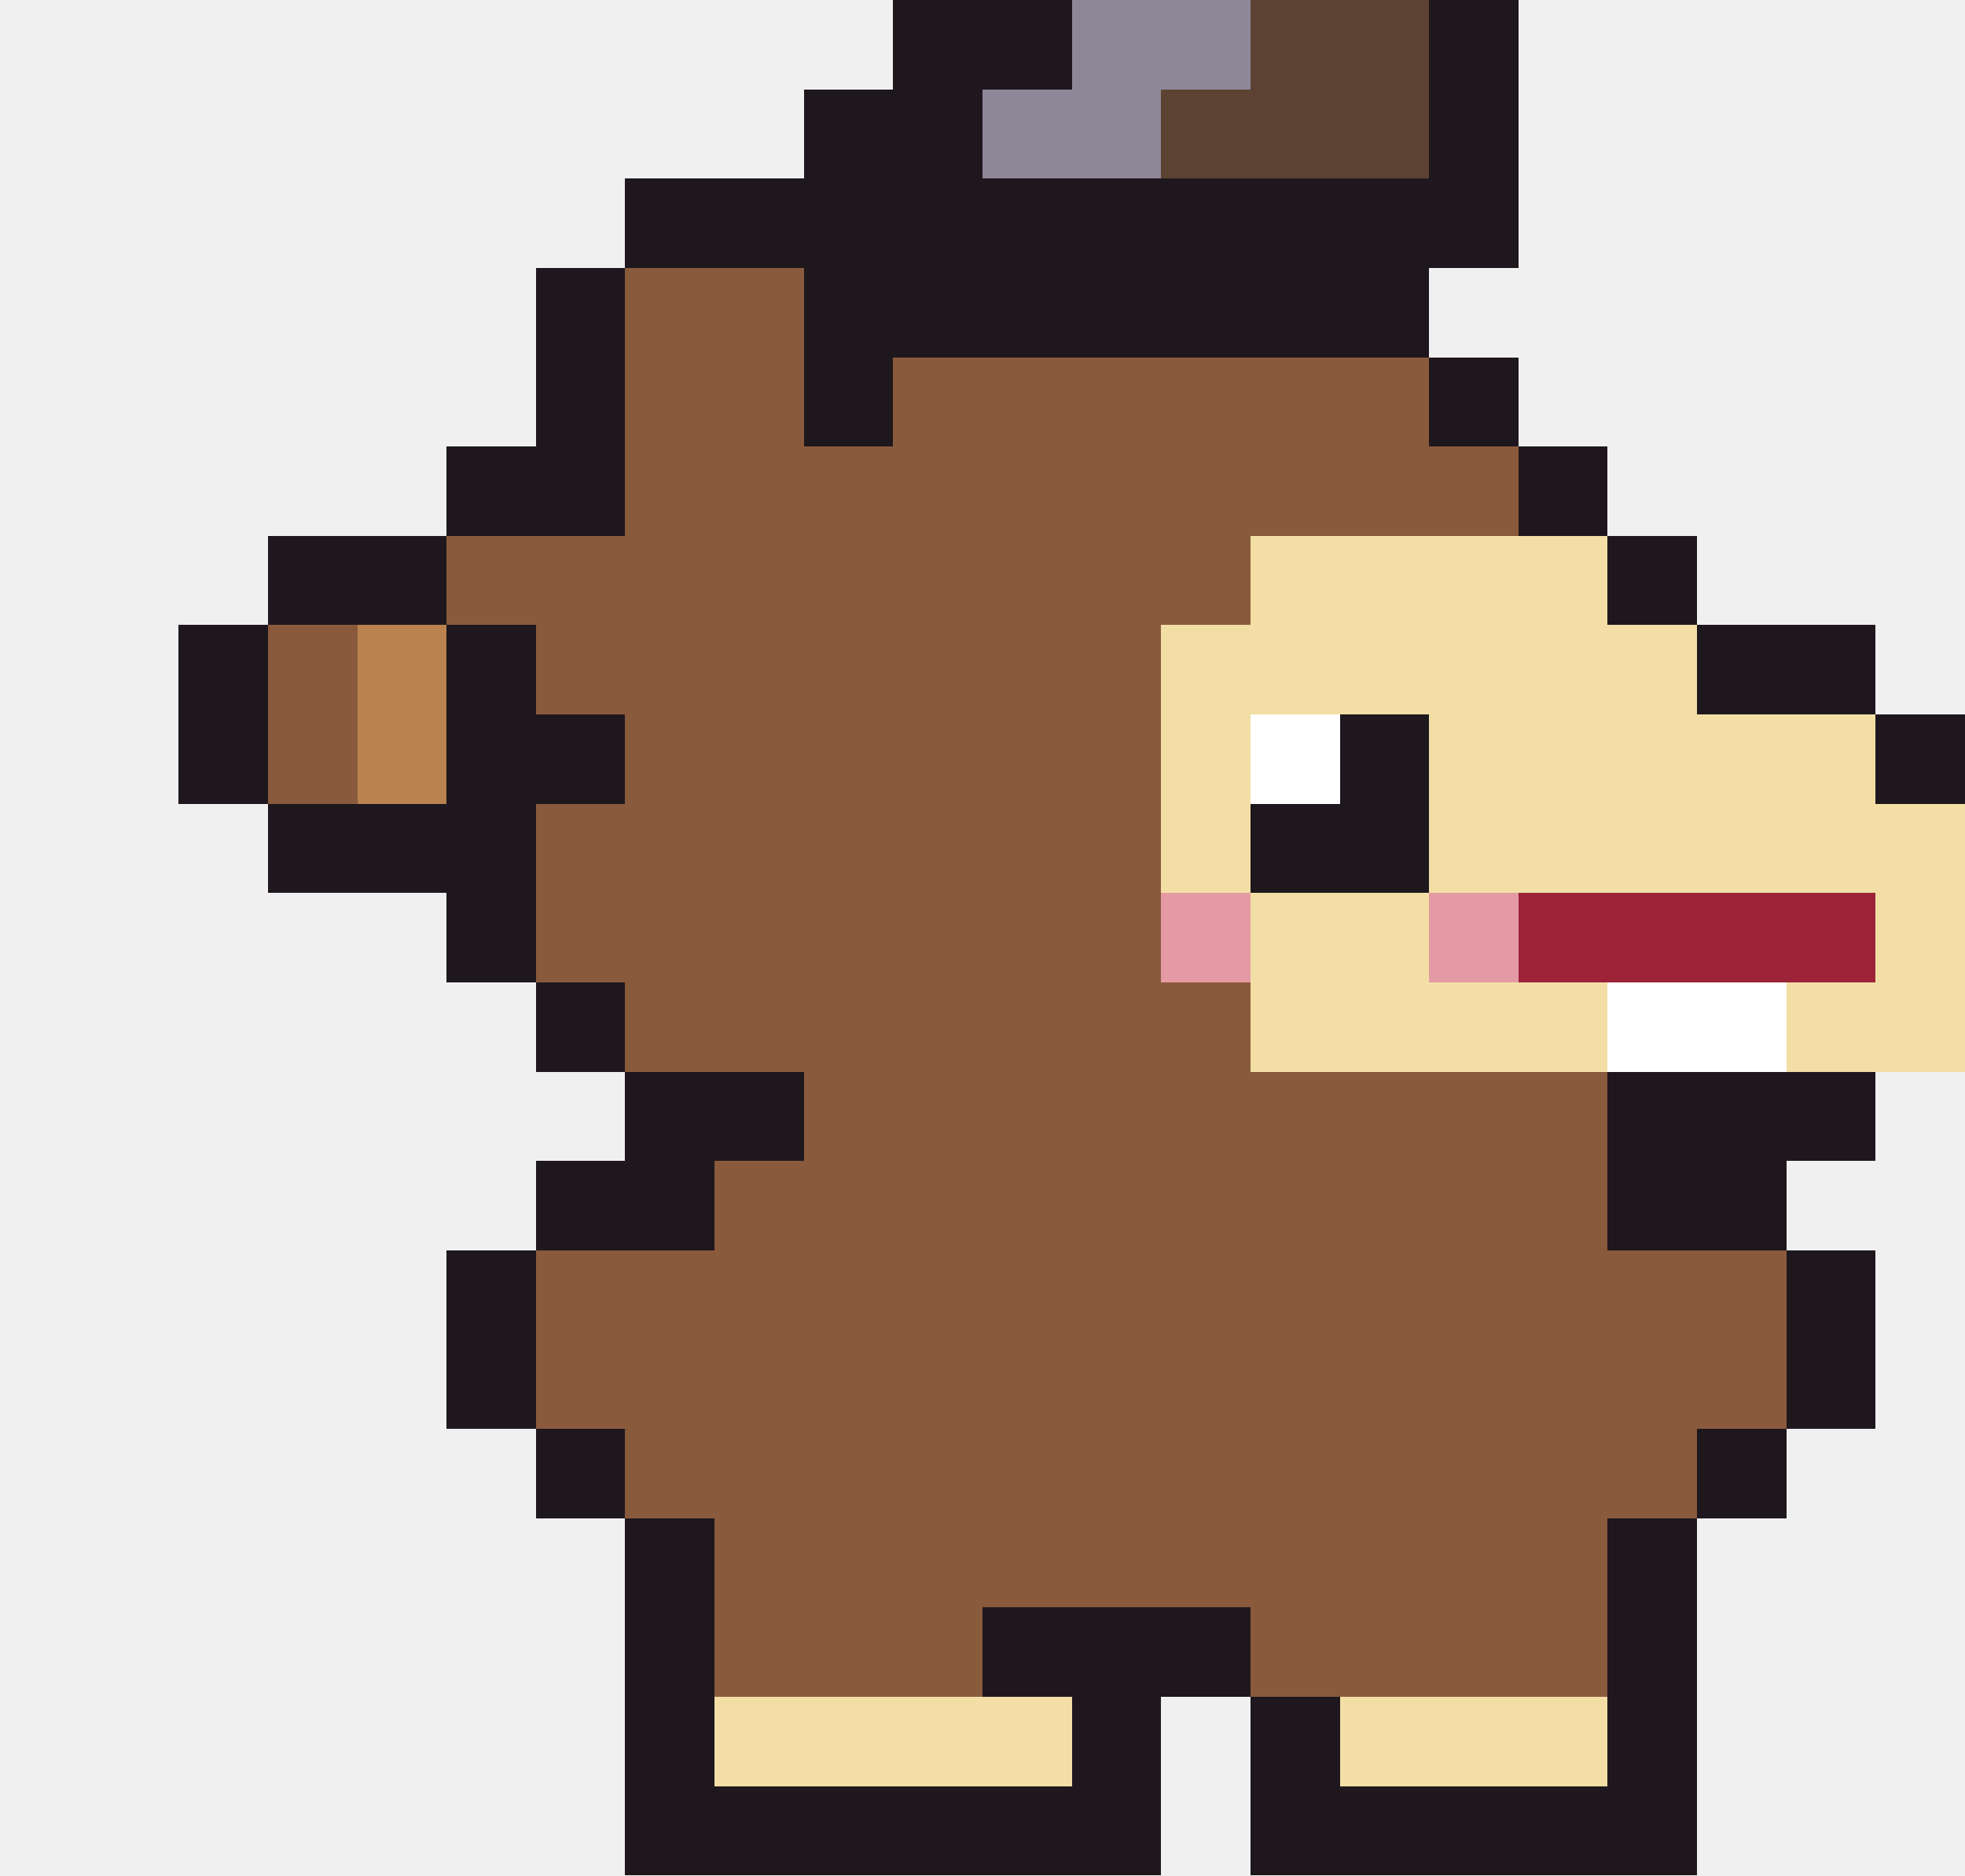
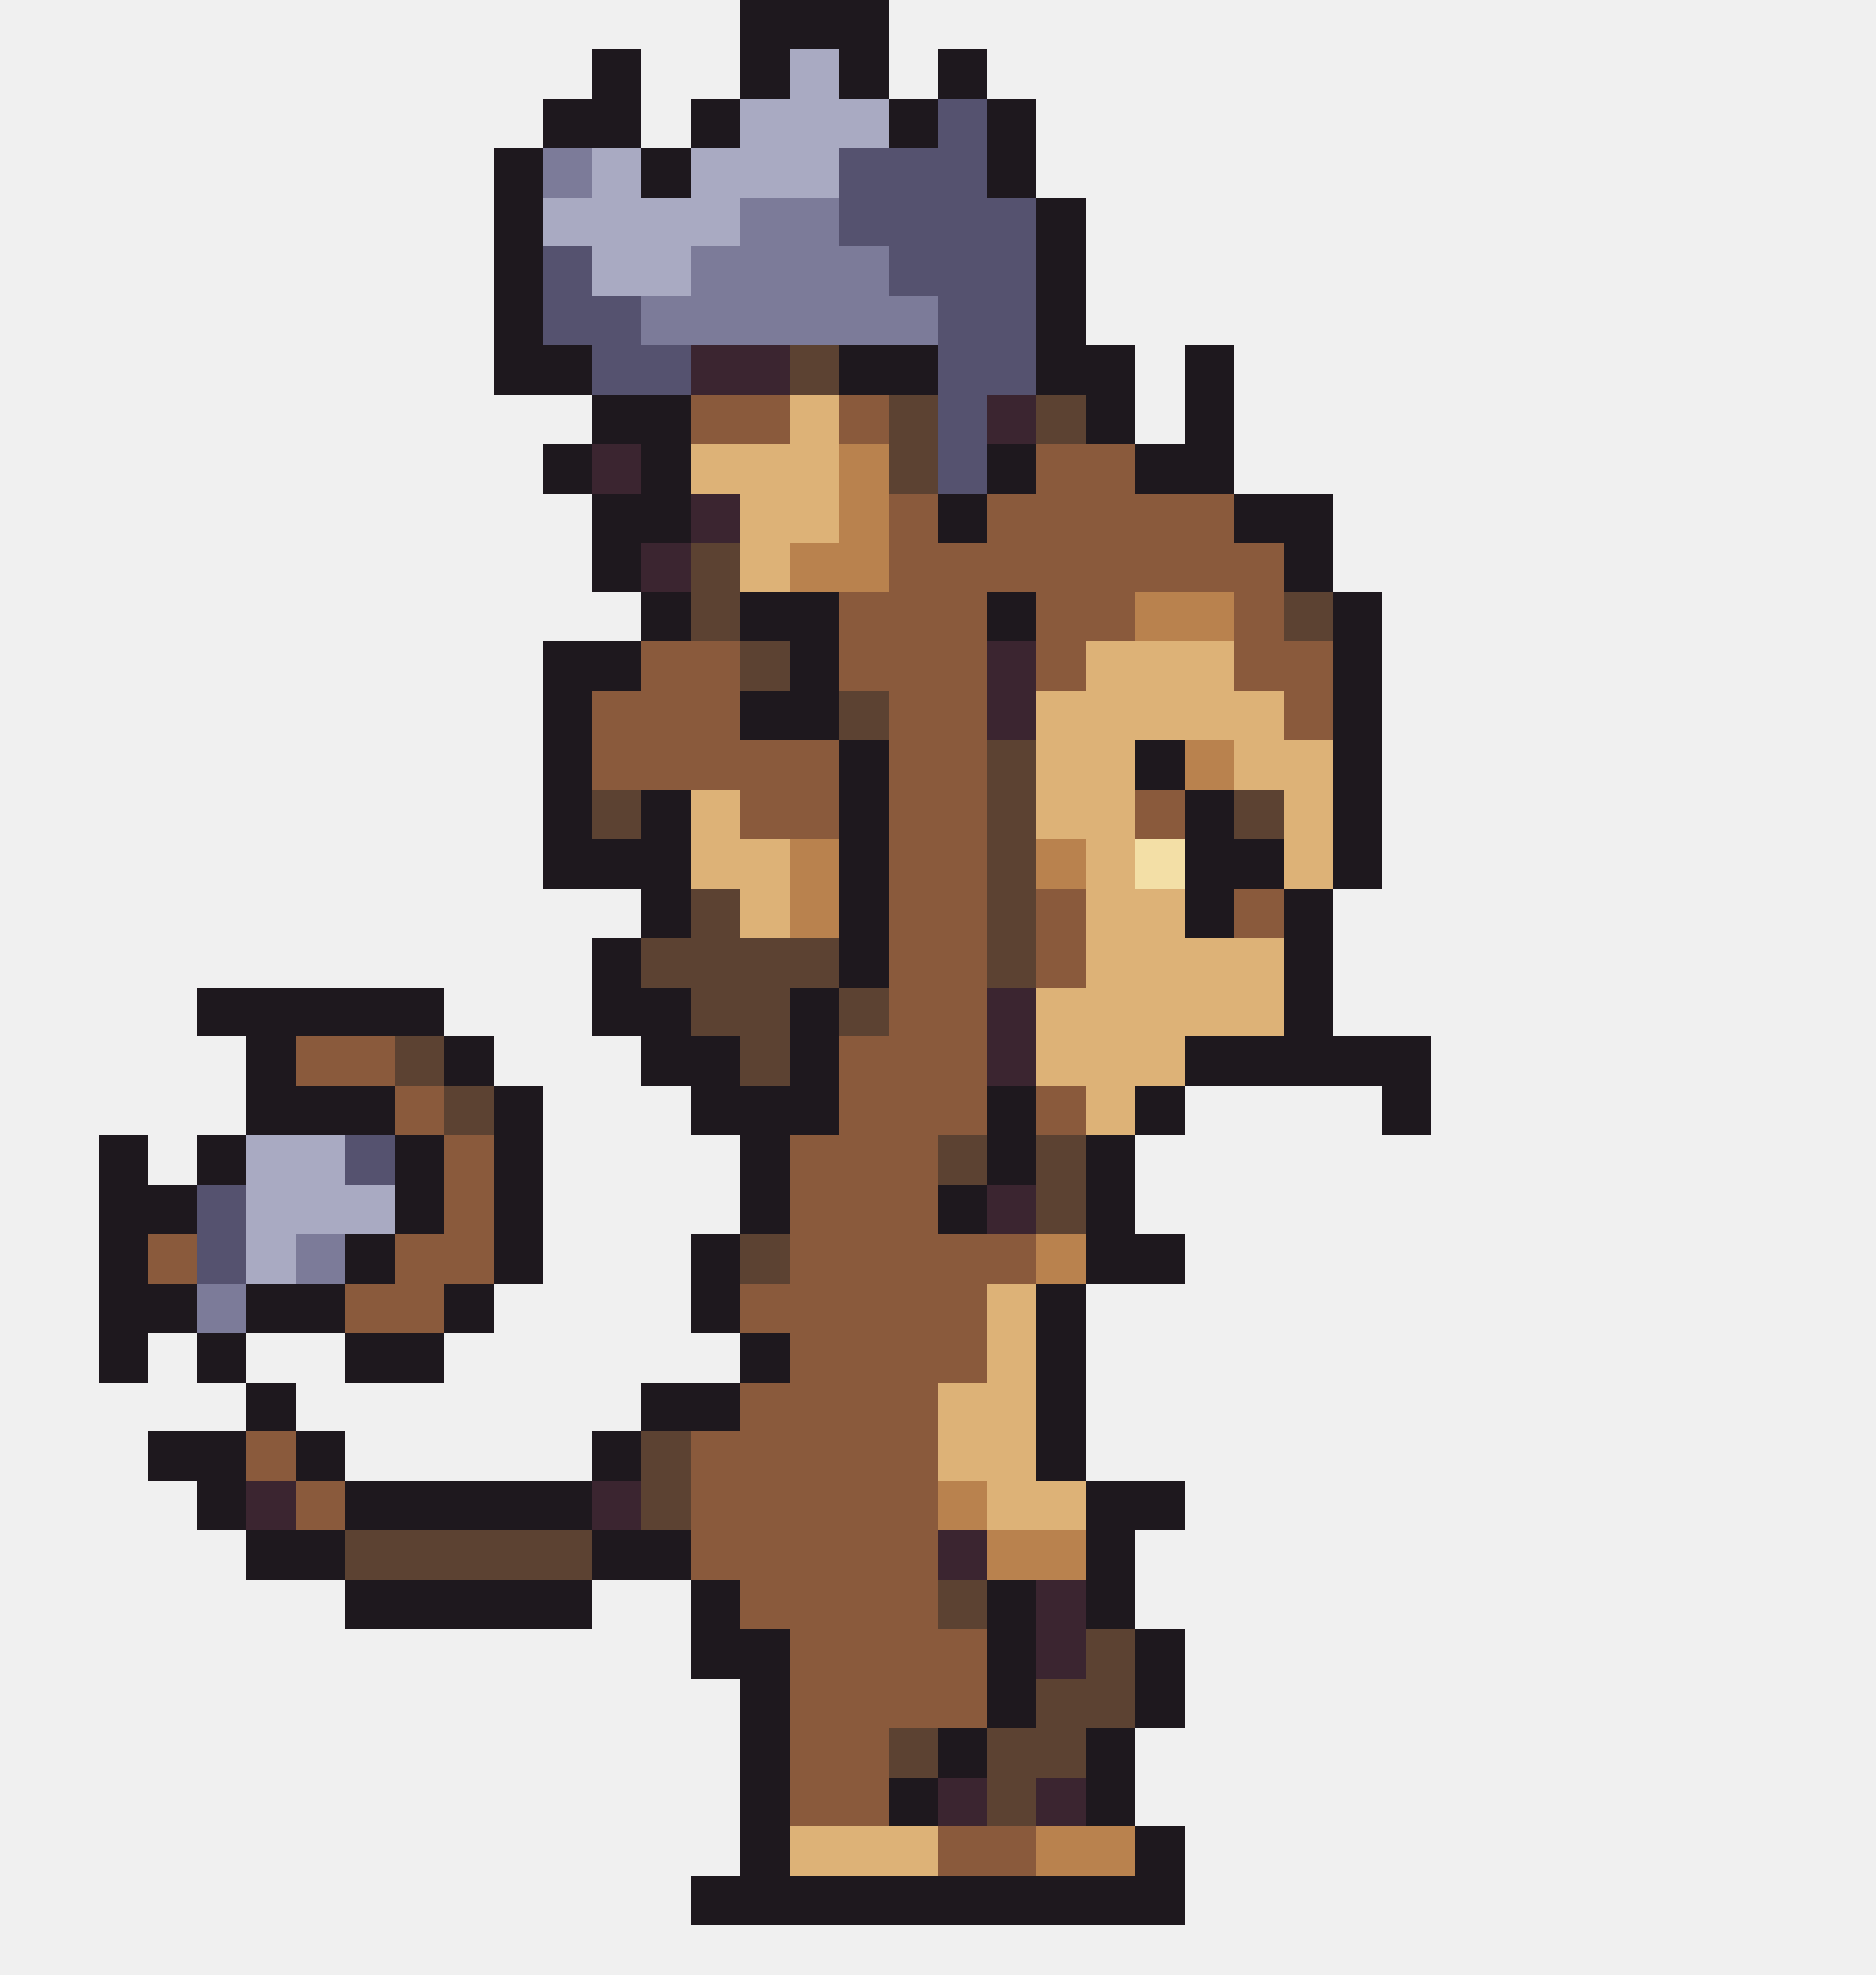
- <svg xmlns="http://www.w3.org/2000/svg" width="22" height="21" viewBox="0 0 22 21" shape-rendering="crispEdges">
-   <rect x="10" y="0" width="2" height="1" fill="#1e181e" />
-   <rect x="12" y="0" width="2" height="1" fill="#8d8798" />
-   <rect x="14" y="0" width="2" height="1" fill="#5c4232" />
-   <rect x="16" y="0" width="1" height="1" fill="#1e181e" />
-   <rect x="9" y="1" width="2" height="1" fill="#1e181e" />
-   <rect x="11" y="1" width="2" height="1" fill="#8d8798" />
-   <rect x="13" y="1" width="3" height="1" fill="#5c4232" />
-   <rect x="16" y="1" width="1" height="1" fill="#1e181e" />
-   <rect x="7" y="2" width="10" height="1" fill="#1e181e" />
-   <rect x="6" y="3" width="1" height="1" fill="#1e181e" />
-   <rect x="7" y="3" width="2" height="1" fill="#8a5a3c" />
-   <rect x="9" y="3" width="7" height="1" fill="#1e181e" />
-   <rect x="6" y="4" width="1" height="1" fill="#1e181e" />
-   <rect x="7" y="4" width="2" height="1" fill="#8a5a3c" />
-   <rect x="9" y="4" width="1" height="1" fill="#1e181e" />
-   <rect x="10" y="4" width="6" height="1" fill="#8a5a3c" />
-   <rect x="16" y="4" width="1" height="1" fill="#1e181e" />
-   <rect x="5" y="5" width="2" height="1" fill="#1e181e" />
-   <rect x="7" y="5" width="10" height="1" fill="#8a5a3c" />
-   <rect x="17" y="5" width="1" height="1" fill="#1e181e" />
-   <rect x="3" y="6" width="2" height="1" fill="#1e181e" />
-   <rect x="5" y="6" width="9" height="1" fill="#8a5a3c" />
-   <rect x="14" y="6" width="4" height="1" fill="#f3dfa6" />
-   <rect x="18" y="6" width="1" height="1" fill="#1e181e" />
-   <rect x="2" y="7" width="1" height="1" fill="#1e181e" />
-   <rect x="3" y="7" width="1" height="1" fill="#8a5a3c" />
-   <rect x="4" y="7" width="1" height="1" fill="#b9824e" />
-   <rect x="5" y="7" width="1" height="1" fill="#1e181e" />
-   <rect x="6" y="7" width="7" height="1" fill="#8a5a3c" />
-   <rect x="13" y="7" width="6" height="1" fill="#f3dfa6" />
-   <rect x="19" y="7" width="2" height="1" fill="#1e181e" />
-   <rect x="2" y="8" width="1" height="1" fill="#1e181e" />
-   <rect x="3" y="8" width="1" height="1" fill="#8a5a3c" />
-   <rect x="4" y="8" width="1" height="1" fill="#b9824e" />
-   <rect x="5" y="8" width="2" height="1" fill="#1e181e" />
-   <rect x="7" y="8" width="6" height="1" fill="#8a5a3c" />
-   <rect x="13" y="8" width="1" height="1" fill="#f3dfa6" />
-   <rect x="14" y="8" width="1" height="1" fill="#ffffff" />
-   <rect x="15" y="8" width="1" height="1" fill="#1e181e" />
-   <rect x="16" y="8" width="5" height="1" fill="#f3dfa6" />
-   <rect x="21" y="8" width="1" height="1" fill="#1e181e" />
-   <rect x="3" y="9" width="3" height="1" fill="#1e181e" />
-   <rect x="6" y="9" width="7" height="1" fill="#8a5a3c" />
-   <rect x="13" y="9" width="1" height="1" fill="#f3dfa6" />
-   <rect x="14" y="9" width="2" height="1" fill="#1e181e" />
-   <rect x="16" y="9" width="6" height="1" fill="#f3dfa6" />
-   <rect x="5" y="10" width="1" height="1" fill="#1e181e" />
-   <rect x="6" y="10" width="7" height="1" fill="#8a5a3c" />
-   <rect x="13" y="10" width="1" height="1" fill="#e49aa4" />
-   <rect x="14" y="10" width="2" height="1" fill="#f3dfa6" />
-   <rect x="16" y="10" width="1" height="1" fill="#e49aa4" />
-   <rect x="17" y="10" width="4" height="1" fill="#9c2338" />
-   <rect x="21" y="10" width="1" height="1" fill="#f3dfa6" />
-   <rect x="6" y="11" width="1" height="1" fill="#1e181e" />
-   <rect x="7" y="11" width="7" height="1" fill="#8a5a3c" />
-   <rect x="14" y="11" width="4" height="1" fill="#f3dfa6" />
-   <rect x="18" y="11" width="2" height="1" fill="#ffffff" />
-   <rect x="20" y="11" width="2" height="1" fill="#f3dfa6" />
-   <rect x="7" y="12" width="2" height="1" fill="#1e181e" />
-   <rect x="9" y="12" width="9" height="1" fill="#8a5a3c" />
-   <rect x="18" y="12" width="3" height="1" fill="#1e181e" />
-   <rect x="6" y="13" width="2" height="1" fill="#1e181e" />
-   <rect x="8" y="13" width="10" height="1" fill="#8a5a3c" />
-   <rect x="18" y="13" width="2" height="1" fill="#1e181e" />
-   <rect x="5" y="14" width="1" height="1" fill="#1e181e" />
-   <rect x="6" y="14" width="14" height="1" fill="#8a5a3c" />
-   <rect x="20" y="14" width="1" height="1" fill="#1e181e" />
-   <rect x="5" y="15" width="1" height="1" fill="#1e181e" />
-   <rect x="6" y="15" width="14" height="1" fill="#8a5a3c" />
-   <rect x="20" y="15" width="1" height="1" fill="#1e181e" />
-   <rect x="6" y="16" width="1" height="1" fill="#1e181e" />
-   <rect x="7" y="16" width="12" height="1" fill="#8a5a3c" />
-   <rect x="19" y="16" width="1" height="1" fill="#1e181e" />
-   <rect x="7" y="17" width="1" height="1" fill="#1e181e" />
-   <rect x="8" y="17" width="10" height="1" fill="#8a5a3c" />
-   <rect x="18" y="17" width="1" height="1" fill="#1e181e" />
-   <rect x="7" y="18" width="1" height="1" fill="#1e181e" />
-   <rect x="8" y="18" width="3" height="1" fill="#8a5a3c" />
-   <rect x="11" y="18" width="3" height="1" fill="#1e181e" />
-   <rect x="14" y="18" width="4" height="1" fill="#8a5a3c" />
-   <rect x="18" y="18" width="1" height="1" fill="#1e181e" />
-   <rect x="7" y="19" width="1" height="1" fill="#1e181e" />
-   <rect x="8" y="19" width="4" height="1" fill="#f3dfa6" />
+ <svg xmlns="http://www.w3.org/2000/svg" width="38" height="40" viewBox="0 0 38 40" shape-rendering="crispEdges">
+   <rect x="15" y="0" width="3" height="1" fill="#1e181e" />
+   <rect x="12" y="1" width="1" height="1" fill="#1e181e" />
+   <rect x="15" y="1" width="1" height="1" fill="#1e181e" />
+   <rect x="16" y="1" width="1" height="1" fill="#a9aac2" />
+   <rect x="17" y="1" width="1" height="1" fill="#1e181e" />
+   <rect x="19" y="1" width="1" height="1" fill="#1e181e" />
+   <rect x="11" y="2" width="2" height="1" fill="#1e181e" />
+   <rect x="14" y="2" width="1" height="1" fill="#1e181e" />
+   <rect x="15" y="2" width="3" height="1" fill="#a9aac2" />
+   <rect x="18" y="2" width="1" height="1" fill="#1e181e" />
+   <rect x="19" y="2" width="1" height="1" fill="#55526f" />
+   <rect x="20" y="2" width="1" height="1" fill="#1e181e" />
+   <rect x="10" y="3" width="1" height="1" fill="#1e181e" />
+   <rect x="11" y="3" width="1" height="1" fill="#7c7b99" />
+   <rect x="12" y="3" width="1" height="1" fill="#a9aac2" />
+   <rect x="13" y="3" width="1" height="1" fill="#1e181e" />
+   <rect x="14" y="3" width="3" height="1" fill="#a9aac2" />
+   <rect x="17" y="3" width="3" height="1" fill="#55526f" />
+   <rect x="20" y="3" width="1" height="1" fill="#1e181e" />
+   <rect x="10" y="4" width="1" height="1" fill="#1e181e" />
+   <rect x="11" y="4" width="4" height="1" fill="#a9aac2" />
+   <rect x="15" y="4" width="2" height="1" fill="#7c7b99" />
+   <rect x="17" y="4" width="4" height="1" fill="#55526f" />
+   <rect x="21" y="4" width="1" height="1" fill="#1e181e" />
+   <rect x="10" y="5" width="1" height="1" fill="#1e181e" />
+   <rect x="11" y="5" width="1" height="1" fill="#55526f" />
+   <rect x="12" y="5" width="2" height="1" fill="#a9aac2" />
+   <rect x="14" y="5" width="4" height="1" fill="#7c7b99" />
+   <rect x="18" y="5" width="3" height="1" fill="#55526f" />
+   <rect x="21" y="5" width="1" height="1" fill="#1e181e" />
+   <rect x="10" y="6" width="1" height="1" fill="#1e181e" />
+   <rect x="11" y="6" width="2" height="1" fill="#55526f" />
+   <rect x="13" y="6" width="6" height="1" fill="#7c7b99" />
+   <rect x="19" y="6" width="2" height="1" fill="#55526f" />
+   <rect x="21" y="6" width="1" height="1" fill="#1e181e" />
+   <rect x="10" y="7" width="2" height="1" fill="#1e181e" />
+   <rect x="12" y="7" width="2" height="1" fill="#55526f" />
+   <rect x="14" y="7" width="2" height="1" fill="#3b2530" />
+   <rect x="16" y="7" width="1" height="1" fill="#5c4232" />
+   <rect x="17" y="7" width="2" height="1" fill="#1e181e" />
+   <rect x="19" y="7" width="2" height="1" fill="#55526f" />
+   <rect x="21" y="7" width="2" height="1" fill="#1e181e" />
+   <rect x="24" y="7" width="1" height="1" fill="#1e181e" />
+   <rect x="12" y="8" width="2" height="1" fill="#1e181e" />
+   <rect x="14" y="8" width="2" height="1" fill="#8a5a3c" />
+   <rect x="16" y="8" width="1" height="1" fill="#ddb277" />
+   <rect x="17" y="8" width="1" height="1" fill="#8a5a3c" />
+   <rect x="18" y="8" width="1" height="1" fill="#5c4232" />
+   <rect x="19" y="8" width="1" height="1" fill="#55526f" />
+   <rect x="20" y="8" width="1" height="1" fill="#3b2530" />
+   <rect x="21" y="8" width="1" height="1" fill="#5c4232" />
+   <rect x="22" y="8" width="1" height="1" fill="#1e181e" />
+   <rect x="24" y="8" width="1" height="1" fill="#1e181e" />
+   <rect x="11" y="9" width="1" height="1" fill="#1e181e" />
+   <rect x="12" y="9" width="1" height="1" fill="#3b2530" />
+   <rect x="13" y="9" width="1" height="1" fill="#1e181e" />
+   <rect x="14" y="9" width="3" height="1" fill="#ddb277" />
+   <rect x="17" y="9" width="1" height="1" fill="#b9824e" />
+   <rect x="18" y="9" width="1" height="1" fill="#5c4232" />
+   <rect x="19" y="9" width="1" height="1" fill="#55526f" />
+   <rect x="20" y="9" width="1" height="1" fill="#1e181e" />
+   <rect x="21" y="9" width="2" height="1" fill="#8a5a3c" />
+   <rect x="23" y="9" width="2" height="1" fill="#1e181e" />
+   <rect x="12" y="10" width="2" height="1" fill="#1e181e" />
+   <rect x="14" y="10" width="1" height="1" fill="#3b2530" />
+   <rect x="15" y="10" width="2" height="1" fill="#ddb277" />
+   <rect x="17" y="10" width="1" height="1" fill="#b9824e" />
+   <rect x="18" y="10" width="1" height="1" fill="#8a5a3c" />
+   <rect x="19" y="10" width="1" height="1" fill="#1e181e" />
+   <rect x="20" y="10" width="5" height="1" fill="#8a5a3c" />
+   <rect x="25" y="10" width="2" height="1" fill="#1e181e" />
+   <rect x="12" y="11" width="1" height="1" fill="#1e181e" />
+   <rect x="13" y="11" width="1" height="1" fill="#3b2530" />
+   <rect x="14" y="11" width="1" height="1" fill="#5c4232" />
+   <rect x="15" y="11" width="1" height="1" fill="#ddb277" />
+   <rect x="16" y="11" width="2" height="1" fill="#b9824e" />
+   <rect x="18" y="11" width="8" height="1" fill="#8a5a3c" />
+   <rect x="26" y="11" width="1" height="1" fill="#1e181e" />
+   <rect x="13" y="12" width="1" height="1" fill="#1e181e" />
+   <rect x="14" y="12" width="1" height="1" fill="#5c4232" />
+   <rect x="15" y="12" width="2" height="1" fill="#1e181e" />
+   <rect x="17" y="12" width="3" height="1" fill="#8a5a3c" />
+   <rect x="20" y="12" width="1" height="1" fill="#1e181e" />
+   <rect x="21" y="12" width="2" height="1" fill="#8a5a3c" />
+   <rect x="23" y="12" width="2" height="1" fill="#b9824e" />
+   <rect x="25" y="12" width="1" height="1" fill="#8a5a3c" />
+   <rect x="26" y="12" width="1" height="1" fill="#5c4232" />
+   <rect x="27" y="12" width="1" height="1" fill="#1e181e" />
+   <rect x="11" y="13" width="2" height="1" fill="#1e181e" />
+   <rect x="13" y="13" width="2" height="1" fill="#8a5a3c" />
+   <rect x="15" y="13" width="1" height="1" fill="#5c4232" />
+   <rect x="16" y="13" width="1" height="1" fill="#1e181e" />
+   <rect x="17" y="13" width="3" height="1" fill="#8a5a3c" />
+   <rect x="20" y="13" width="1" height="1" fill="#3b2530" />
+   <rect x="21" y="13" width="1" height="1" fill="#8a5a3c" />
+   <rect x="22" y="13" width="3" height="1" fill="#ddb277" />
+   <rect x="25" y="13" width="2" height="1" fill="#8a5a3c" />
+   <rect x="27" y="13" width="1" height="1" fill="#1e181e" />
+   <rect x="11" y="14" width="1" height="1" fill="#1e181e" />
+   <rect x="12" y="14" width="3" height="1" fill="#8a5a3c" />
+   <rect x="15" y="14" width="2" height="1" fill="#1e181e" />
+   <rect x="17" y="14" width="1" height="1" fill="#5c4232" />
+   <rect x="18" y="14" width="2" height="1" fill="#8a5a3c" />
+   <rect x="20" y="14" width="1" height="1" fill="#3b2530" />
+   <rect x="21" y="14" width="5" height="1" fill="#ddb277" />
+   <rect x="26" y="14" width="1" height="1" fill="#8a5a3c" />
+   <rect x="27" y="14" width="1" height="1" fill="#1e181e" />
+   <rect x="11" y="15" width="1" height="1" fill="#1e181e" />
+   <rect x="12" y="15" width="5" height="1" fill="#8a5a3c" />
+   <rect x="17" y="15" width="1" height="1" fill="#1e181e" />
+   <rect x="18" y="15" width="2" height="1" fill="#8a5a3c" />
+   <rect x="20" y="15" width="1" height="1" fill="#5c4232" />
+   <rect x="21" y="15" width="2" height="1" fill="#ddb277" />
+   <rect x="23" y="15" width="1" height="1" fill="#1e181e" />
+   <rect x="24" y="15" width="1" height="1" fill="#b9824e" />
+   <rect x="25" y="15" width="2" height="1" fill="#ddb277" />
+   <rect x="27" y="15" width="1" height="1" fill="#1e181e" />
+   <rect x="11" y="16" width="1" height="1" fill="#1e181e" />
+   <rect x="12" y="16" width="1" height="1" fill="#5c4232" />
+   <rect x="13" y="16" width="1" height="1" fill="#1e181e" />
+   <rect x="14" y="16" width="1" height="1" fill="#ddb277" />
+   <rect x="15" y="16" width="2" height="1" fill="#8a5a3c" />
+   <rect x="17" y="16" width="1" height="1" fill="#1e181e" />
+   <rect x="18" y="16" width="2" height="1" fill="#8a5a3c" />
+   <rect x="20" y="16" width="1" height="1" fill="#5c4232" />
+   <rect x="21" y="16" width="2" height="1" fill="#ddb277" />
+   <rect x="23" y="16" width="1" height="1" fill="#8a5a3c" />
+   <rect x="24" y="16" width="1" height="1" fill="#1e181e" />
+   <rect x="25" y="16" width="1" height="1" fill="#5c4232" />
+   <rect x="26" y="16" width="1" height="1" fill="#ddb277" />
+   <rect x="27" y="16" width="1" height="1" fill="#1e181e" />
+   <rect x="11" y="17" width="3" height="1" fill="#1e181e" />
+   <rect x="14" y="17" width="2" height="1" fill="#ddb277" />
+   <rect x="16" y="17" width="1" height="1" fill="#b9824e" />
+   <rect x="17" y="17" width="1" height="1" fill="#1e181e" />
+   <rect x="18" y="17" width="2" height="1" fill="#8a5a3c" />
+   <rect x="20" y="17" width="1" height="1" fill="#5c4232" />
+   <rect x="21" y="17" width="1" height="1" fill="#b9824e" />
+   <rect x="22" y="17" width="1" height="1" fill="#ddb277" />
+   <rect x="23" y="17" width="1" height="1" fill="#f3dfa6" />
+   <rect x="24" y="17" width="2" height="1" fill="#1e181e" />
+   <rect x="26" y="17" width="1" height="1" fill="#ddb277" />
+   <rect x="27" y="17" width="1" height="1" fill="#1e181e" />
+   <rect x="13" y="18" width="1" height="1" fill="#1e181e" />
+   <rect x="14" y="18" width="1" height="1" fill="#5c4232" />
+   <rect x="15" y="18" width="1" height="1" fill="#ddb277" />
+   <rect x="16" y="18" width="1" height="1" fill="#b9824e" />
+   <rect x="17" y="18" width="1" height="1" fill="#1e181e" />
+   <rect x="18" y="18" width="2" height="1" fill="#8a5a3c" />
+   <rect x="20" y="18" width="1" height="1" fill="#5c4232" />
+   <rect x="21" y="18" width="1" height="1" fill="#8a5a3c" />
+   <rect x="22" y="18" width="2" height="1" fill="#ddb277" />
+   <rect x="24" y="18" width="1" height="1" fill="#1e181e" />
+   <rect x="25" y="18" width="1" height="1" fill="#8a5a3c" />
+   <rect x="26" y="18" width="1" height="1" fill="#1e181e" />
  <rect x="12" y="19" width="1" height="1" fill="#1e181e" />
-   <rect x="14" y="19" width="1" height="1" fill="#1e181e" />
-   <rect x="15" y="19" width="3" height="1" fill="#f3dfa6" />
-   <rect x="18" y="19" width="1" height="1" fill="#1e181e" />
-   <rect x="7" y="20" width="6" height="1" fill="#1e181e" />
-   <rect x="14" y="20" width="5" height="1" fill="#1e181e" />
+   <rect x="13" y="19" width="4" height="1" fill="#5c4232" />
+   <rect x="17" y="19" width="1" height="1" fill="#1e181e" />
+   <rect x="18" y="19" width="2" height="1" fill="#8a5a3c" />
+   <rect x="20" y="19" width="1" height="1" fill="#5c4232" />
+   <rect x="21" y="19" width="1" height="1" fill="#8a5a3c" />
+   <rect x="22" y="19" width="4" height="1" fill="#ddb277" />
+   <rect x="26" y="19" width="1" height="1" fill="#1e181e" />
+   <rect x="4" y="20" width="5" height="1" fill="#1e181e" />
+   <rect x="12" y="20" width="2" height="1" fill="#1e181e" />
+   <rect x="14" y="20" width="2" height="1" fill="#5c4232" />
+   <rect x="16" y="20" width="1" height="1" fill="#1e181e" />
+   <rect x="17" y="20" width="1" height="1" fill="#5c4232" />
+   <rect x="18" y="20" width="2" height="1" fill="#8a5a3c" />
+   <rect x="20" y="20" width="1" height="1" fill="#3b2530" />
+   <rect x="21" y="20" width="5" height="1" fill="#ddb277" />
+   <rect x="26" y="20" width="1" height="1" fill="#1e181e" />
+   <rect x="5" y="21" width="1" height="1" fill="#1e181e" />
+   <rect x="6" y="21" width="2" height="1" fill="#8a5a3c" />
+   <rect x="8" y="21" width="1" height="1" fill="#5c4232" />
+   <rect x="9" y="21" width="1" height="1" fill="#1e181e" />
+   <rect x="13" y="21" width="2" height="1" fill="#1e181e" />
+   <rect x="15" y="21" width="1" height="1" fill="#5c4232" />
+   <rect x="16" y="21" width="1" height="1" fill="#1e181e" />
+   <rect x="17" y="21" width="3" height="1" fill="#8a5a3c" />
+   <rect x="20" y="21" width="1" height="1" fill="#3b2530" />
+   <rect x="21" y="21" width="3" height="1" fill="#ddb277" />
+   <rect x="24" y="21" width="5" height="1" fill="#1e181e" />
+   <rect x="5" y="22" width="3" height="1" fill="#1e181e" />
+   <rect x="8" y="22" width="1" height="1" fill="#8a5a3c" />
+   <rect x="9" y="22" width="1" height="1" fill="#5c4232" />
+   <rect x="10" y="22" width="1" height="1" fill="#1e181e" />
+   <rect x="14" y="22" width="3" height="1" fill="#1e181e" />
+   <rect x="17" y="22" width="3" height="1" fill="#8a5a3c" />
+   <rect x="20" y="22" width="1" height="1" fill="#1e181e" />
+   <rect x="21" y="22" width="1" height="1" fill="#8a5a3c" />
+   <rect x="22" y="22" width="1" height="1" fill="#ddb277" />
+   <rect x="23" y="22" width="1" height="1" fill="#1e181e" />
+   <rect x="28" y="22" width="1" height="1" fill="#1e181e" />
+   <rect x="2" y="23" width="1" height="1" fill="#1e181e" />
+   <rect x="4" y="23" width="1" height="1" fill="#1e181e" />
+   <rect x="5" y="23" width="2" height="1" fill="#a9aac2" />
+   <rect x="7" y="23" width="1" height="1" fill="#55526f" />
+   <rect x="8" y="23" width="1" height="1" fill="#1e181e" />
+   <rect x="9" y="23" width="1" height="1" fill="#8a5a3c" />
+   <rect x="10" y="23" width="1" height="1" fill="#1e181e" />
+   <rect x="15" y="23" width="1" height="1" fill="#1e181e" />
+   <rect x="16" y="23" width="3" height="1" fill="#8a5a3c" />
+   <rect x="19" y="23" width="1" height="1" fill="#5c4232" />
+   <rect x="20" y="23" width="1" height="1" fill="#1e181e" />
+   <rect x="21" y="23" width="1" height="1" fill="#5c4232" />
+   <rect x="22" y="23" width="1" height="1" fill="#1e181e" />
+   <rect x="2" y="24" width="2" height="1" fill="#1e181e" />
+   <rect x="4" y="24" width="1" height="1" fill="#55526f" />
+   <rect x="5" y="24" width="3" height="1" fill="#a9aac2" />
+   <rect x="8" y="24" width="1" height="1" fill="#1e181e" />
+   <rect x="9" y="24" width="1" height="1" fill="#8a5a3c" />
+   <rect x="10" y="24" width="1" height="1" fill="#1e181e" />
+   <rect x="15" y="24" width="1" height="1" fill="#1e181e" />
+   <rect x="16" y="24" width="3" height="1" fill="#8a5a3c" />
+   <rect x="19" y="24" width="1" height="1" fill="#1e181e" />
+   <rect x="20" y="24" width="1" height="1" fill="#3b2530" />
+   <rect x="21" y="24" width="1" height="1" fill="#5c4232" />
+   <rect x="22" y="24" width="1" height="1" fill="#1e181e" />
+   <rect x="2" y="25" width="1" height="1" fill="#1e181e" />
+   <rect x="3" y="25" width="1" height="1" fill="#8a5a3c" />
+   <rect x="4" y="25" width="1" height="1" fill="#55526f" />
+   <rect x="5" y="25" width="1" height="1" fill="#a9aac2" />
+   <rect x="6" y="25" width="1" height="1" fill="#7c7b99" />
+   <rect x="7" y="25" width="1" height="1" fill="#1e181e" />
+   <rect x="8" y="25" width="2" height="1" fill="#8a5a3c" />
+   <rect x="10" y="25" width="1" height="1" fill="#1e181e" />
+   <rect x="14" y="25" width="1" height="1" fill="#1e181e" />
+   <rect x="15" y="25" width="1" height="1" fill="#5c4232" />
+   <rect x="16" y="25" width="5" height="1" fill="#8a5a3c" />
+   <rect x="21" y="25" width="1" height="1" fill="#b9824e" />
+   <rect x="22" y="25" width="2" height="1" fill="#1e181e" />
+   <rect x="2" y="26" width="2" height="1" fill="#1e181e" />
+   <rect x="4" y="26" width="1" height="1" fill="#7c7b99" />
+   <rect x="5" y="26" width="2" height="1" fill="#1e181e" />
+   <rect x="7" y="26" width="2" height="1" fill="#8a5a3c" />
+   <rect x="9" y="26" width="1" height="1" fill="#1e181e" />
+   <rect x="14" y="26" width="1" height="1" fill="#1e181e" />
+   <rect x="15" y="26" width="5" height="1" fill="#8a5a3c" />
+   <rect x="20" y="26" width="1" height="1" fill="#ddb277" />
+   <rect x="21" y="26" width="1" height="1" fill="#1e181e" />
+   <rect x="2" y="27" width="1" height="1" fill="#1e181e" />
+   <rect x="4" y="27" width="1" height="1" fill="#1e181e" />
+   <rect x="7" y="27" width="2" height="1" fill="#1e181e" />
+   <rect x="15" y="27" width="1" height="1" fill="#1e181e" />
+   <rect x="16" y="27" width="4" height="1" fill="#8a5a3c" />
+   <rect x="20" y="27" width="1" height="1" fill="#ddb277" />
+   <rect x="21" y="27" width="1" height="1" fill="#1e181e" />
+   <rect x="5" y="28" width="1" height="1" fill="#1e181e" />
+   <rect x="13" y="28" width="2" height="1" fill="#1e181e" />
+   <rect x="15" y="28" width="4" height="1" fill="#8a5a3c" />
+   <rect x="19" y="28" width="2" height="1" fill="#ddb277" />
+   <rect x="21" y="28" width="1" height="1" fill="#1e181e" />
+   <rect x="3" y="29" width="2" height="1" fill="#1e181e" />
+   <rect x="5" y="29" width="1" height="1" fill="#8a5a3c" />
+   <rect x="6" y="29" width="1" height="1" fill="#1e181e" />
+   <rect x="12" y="29" width="1" height="1" fill="#1e181e" />
+   <rect x="13" y="29" width="1" height="1" fill="#5c4232" />
+   <rect x="14" y="29" width="5" height="1" fill="#8a5a3c" />
+   <rect x="19" y="29" width="2" height="1" fill="#ddb277" />
+   <rect x="21" y="29" width="1" height="1" fill="#1e181e" />
+   <rect x="4" y="30" width="1" height="1" fill="#1e181e" />
+   <rect x="5" y="30" width="1" height="1" fill="#3b2530" />
+   <rect x="6" y="30" width="1" height="1" fill="#8a5a3c" />
+   <rect x="7" y="30" width="5" height="1" fill="#1e181e" />
+   <rect x="12" y="30" width="1" height="1" fill="#3b2530" />
+   <rect x="13" y="30" width="1" height="1" fill="#5c4232" />
+   <rect x="14" y="30" width="5" height="1" fill="#8a5a3c" />
+   <rect x="19" y="30" width="1" height="1" fill="#b9824e" />
+   <rect x="20" y="30" width="2" height="1" fill="#ddb277" />
+   <rect x="22" y="30" width="2" height="1" fill="#1e181e" />
+   <rect x="5" y="31" width="2" height="1" fill="#1e181e" />
+   <rect x="7" y="31" width="5" height="1" fill="#5c4232" />
+   <rect x="12" y="31" width="2" height="1" fill="#1e181e" />
+   <rect x="14" y="31" width="5" height="1" fill="#8a5a3c" />
+   <rect x="19" y="31" width="1" height="1" fill="#3b2530" />
+   <rect x="20" y="31" width="2" height="1" fill="#b9824e" />
+   <rect x="22" y="31" width="1" height="1" fill="#1e181e" />
+   <rect x="7" y="32" width="5" height="1" fill="#1e181e" />
+   <rect x="14" y="32" width="1" height="1" fill="#1e181e" />
+   <rect x="15" y="32" width="4" height="1" fill="#8a5a3c" />
+   <rect x="19" y="32" width="1" height="1" fill="#5c4232" />
+   <rect x="20" y="32" width="1" height="1" fill="#1e181e" />
+   <rect x="21" y="32" width="1" height="1" fill="#3b2530" />
+   <rect x="22" y="32" width="1" height="1" fill="#1e181e" />
+   <rect x="14" y="33" width="2" height="1" fill="#1e181e" />
+   <rect x="16" y="33" width="4" height="1" fill="#8a5a3c" />
+   <rect x="20" y="33" width="1" height="1" fill="#1e181e" />
+   <rect x="21" y="33" width="1" height="1" fill="#3b2530" />
+   <rect x="22" y="33" width="1" height="1" fill="#5c4232" />
+   <rect x="23" y="33" width="1" height="1" fill="#1e181e" />
+   <rect x="15" y="34" width="1" height="1" fill="#1e181e" />
+   <rect x="16" y="34" width="4" height="1" fill="#8a5a3c" />
+   <rect x="20" y="34" width="1" height="1" fill="#1e181e" />
+   <rect x="21" y="34" width="2" height="1" fill="#5c4232" />
+   <rect x="23" y="34" width="1" height="1" fill="#1e181e" />
+   <rect x="15" y="35" width="1" height="1" fill="#1e181e" />
+   <rect x="16" y="35" width="2" height="1" fill="#8a5a3c" />
+   <rect x="18" y="35" width="1" height="1" fill="#5c4232" />
+   <rect x="19" y="35" width="1" height="1" fill="#1e181e" />
+   <rect x="20" y="35" width="2" height="1" fill="#5c4232" />
+   <rect x="22" y="35" width="1" height="1" fill="#1e181e" />
+   <rect x="15" y="36" width="1" height="1" fill="#1e181e" />
+   <rect x="16" y="36" width="2" height="1" fill="#8a5a3c" />
+   <rect x="18" y="36" width="1" height="1" fill="#1e181e" />
+   <rect x="19" y="36" width="1" height="1" fill="#3b2530" />
+   <rect x="20" y="36" width="1" height="1" fill="#5c4232" />
+   <rect x="21" y="36" width="1" height="1" fill="#3b2530" />
+   <rect x="22" y="36" width="1" height="1" fill="#1e181e" />
+   <rect x="15" y="37" width="1" height="1" fill="#1e181e" />
+   <rect x="16" y="37" width="3" height="1" fill="#ddb277" />
+   <rect x="19" y="37" width="2" height="1" fill="#8a5a3c" />
+   <rect x="21" y="37" width="2" height="1" fill="#b9824e" />
+   <rect x="23" y="37" width="1" height="1" fill="#1e181e" />
+   <rect x="14" y="38" width="10" height="1" fill="#1e181e" />
</svg>
